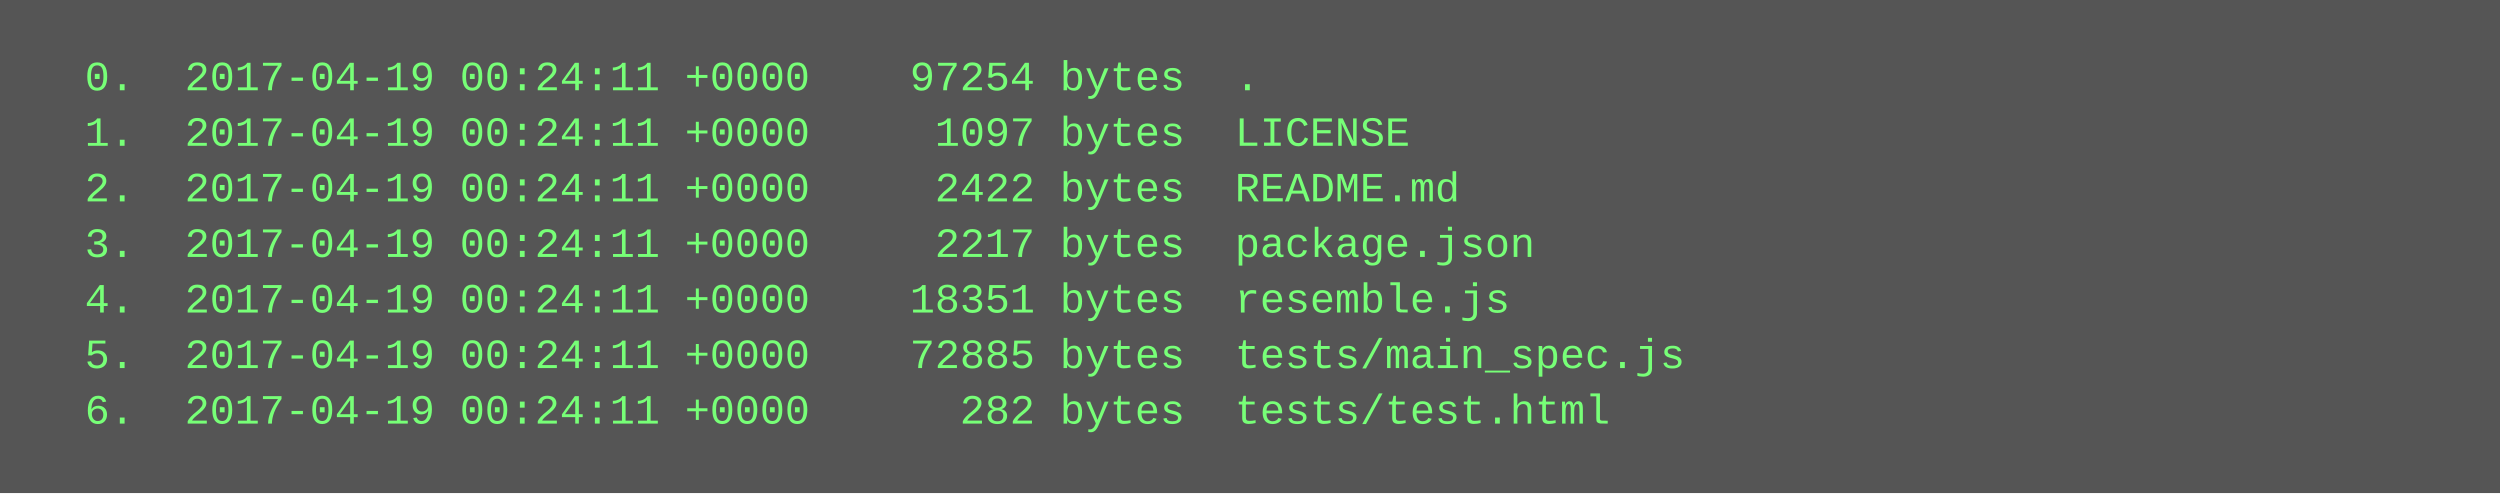
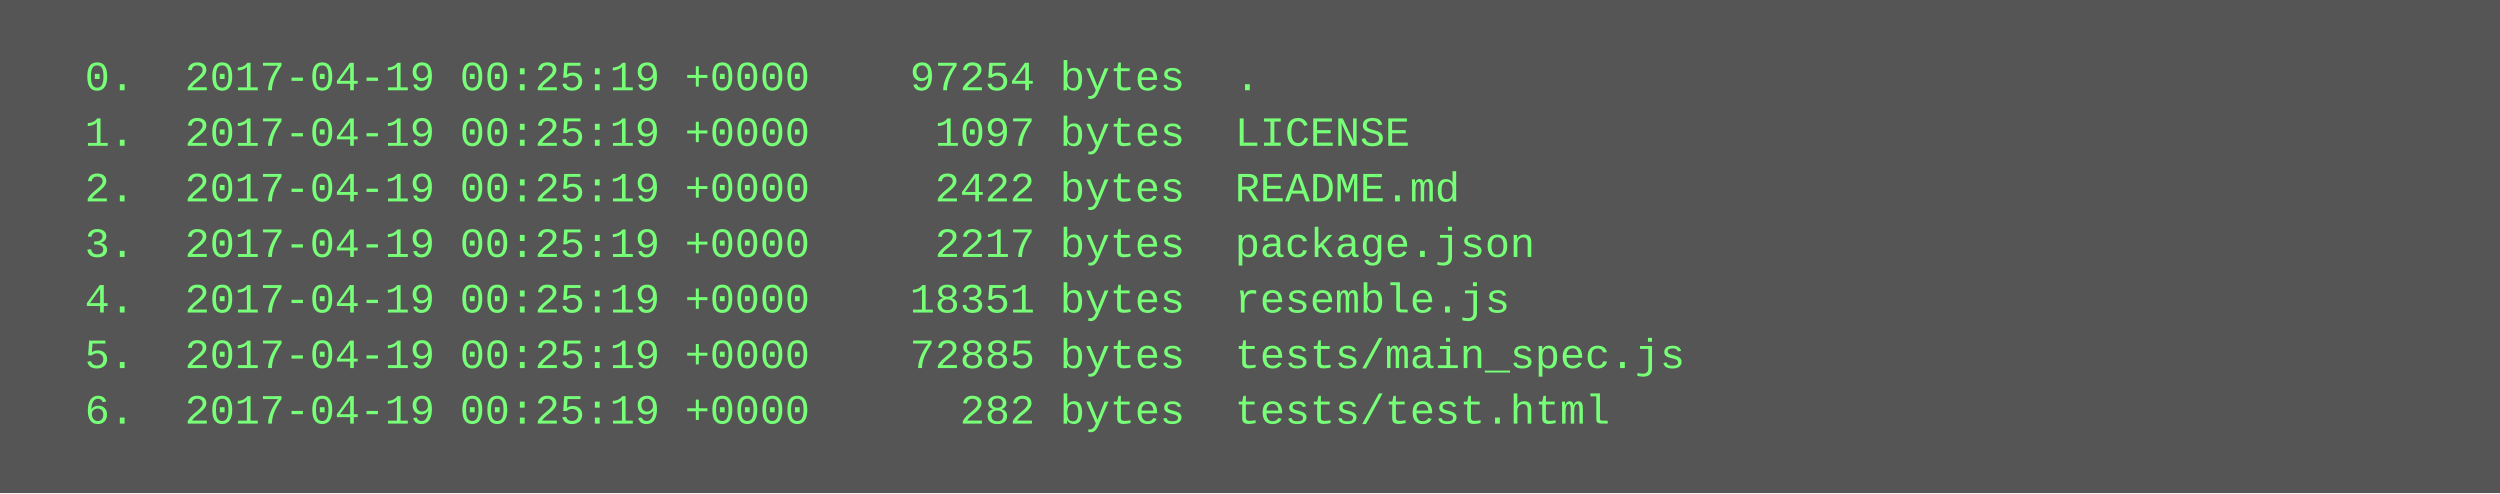
<svg xmlns="http://www.w3.org/2000/svg" height="142" width="720">
  <rect height="142" fill="#555" width="720" />
  <text fill="#7f7" font-family="Courier New" font-size="12" xml:space="preserve">
-     <tspan x="10" y="26">  0.  2017-04-19 00:24:11 +0000    97254 bytes  .</tspan>
-     <tspan x="10" y="42">  1.  2017-04-19 00:24:11 +0000     1097 bytes  LICENSE</tspan>
-     <tspan x="10" y="58">  2.  2017-04-19 00:24:11 +0000     2422 bytes  README.md</tspan>
-     <tspan x="10" y="74">  3.  2017-04-19 00:24:11 +0000     2217 bytes  package.json</tspan>
-     <tspan x="10" y="90">  4.  2017-04-19 00:24:11 +0000    18351 bytes  resemble.js</tspan>
-     <tspan x="10" y="106">  5.  2017-04-19 00:24:11 +0000    72885 bytes  tests/main_spec.js</tspan>
-     <tspan x="10" y="122">  6.  2017-04-19 00:24:11 +0000      282 bytes  tests/test.html</tspan>
+     <tspan x="10" y="26">  0.  2017-04-19 00:25:19 +0000    97254 bytes  .</tspan>
+     <tspan x="10" y="42">  1.  2017-04-19 00:25:19 +0000     1097 bytes  LICENSE</tspan>
+     <tspan x="10" y="58">  2.  2017-04-19 00:25:19 +0000     2422 bytes  README.md</tspan>
+     <tspan x="10" y="74">  3.  2017-04-19 00:25:19 +0000     2217 bytes  package.json</tspan>
+     <tspan x="10" y="90">  4.  2017-04-19 00:25:19 +0000    18351 bytes  resemble.js</tspan>
+     <tspan x="10" y="106">  5.  2017-04-19 00:25:19 +0000    72885 bytes  tests/main_spec.js</tspan>
+     <tspan x="10" y="122">  6.  2017-04-19 00:25:19 +0000      282 bytes  tests/test.html</tspan>
  </text>
</svg>
